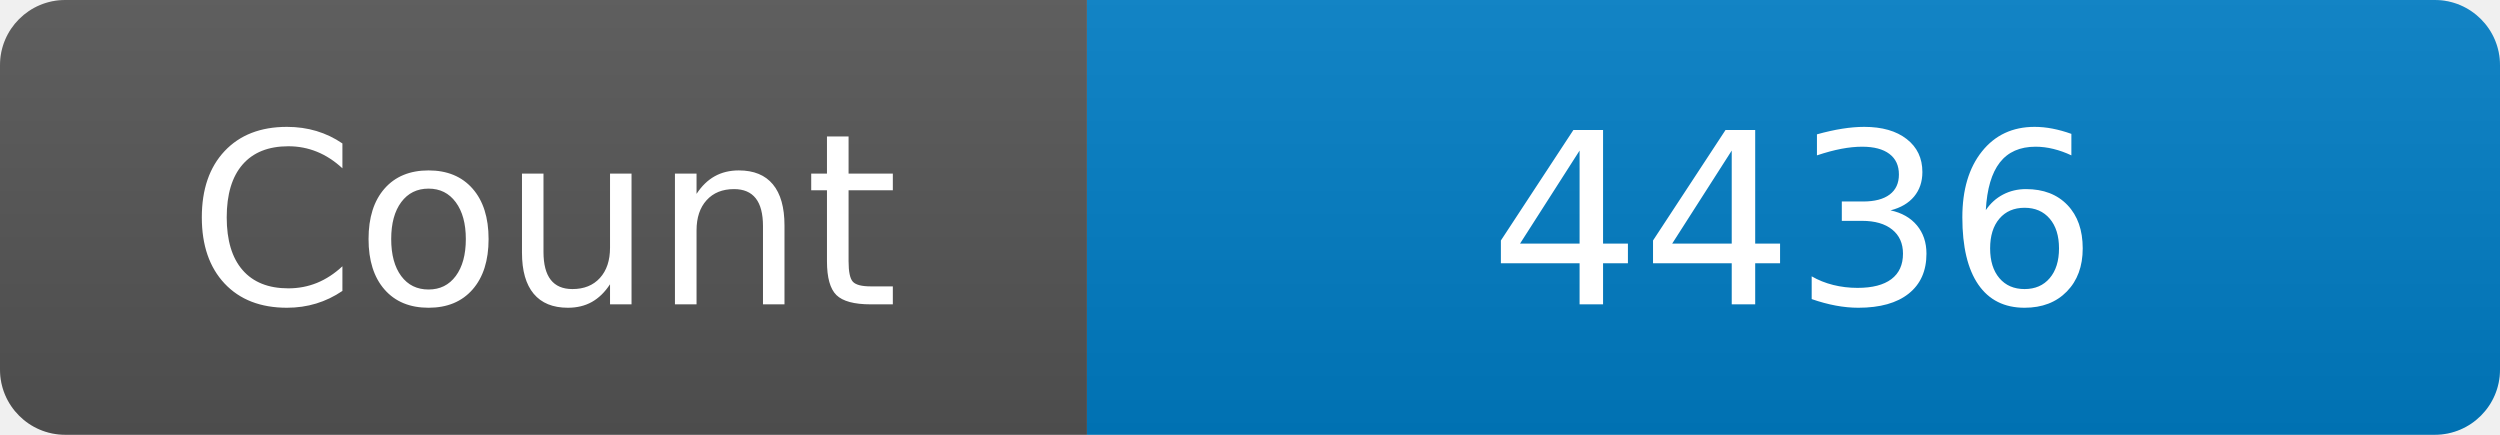
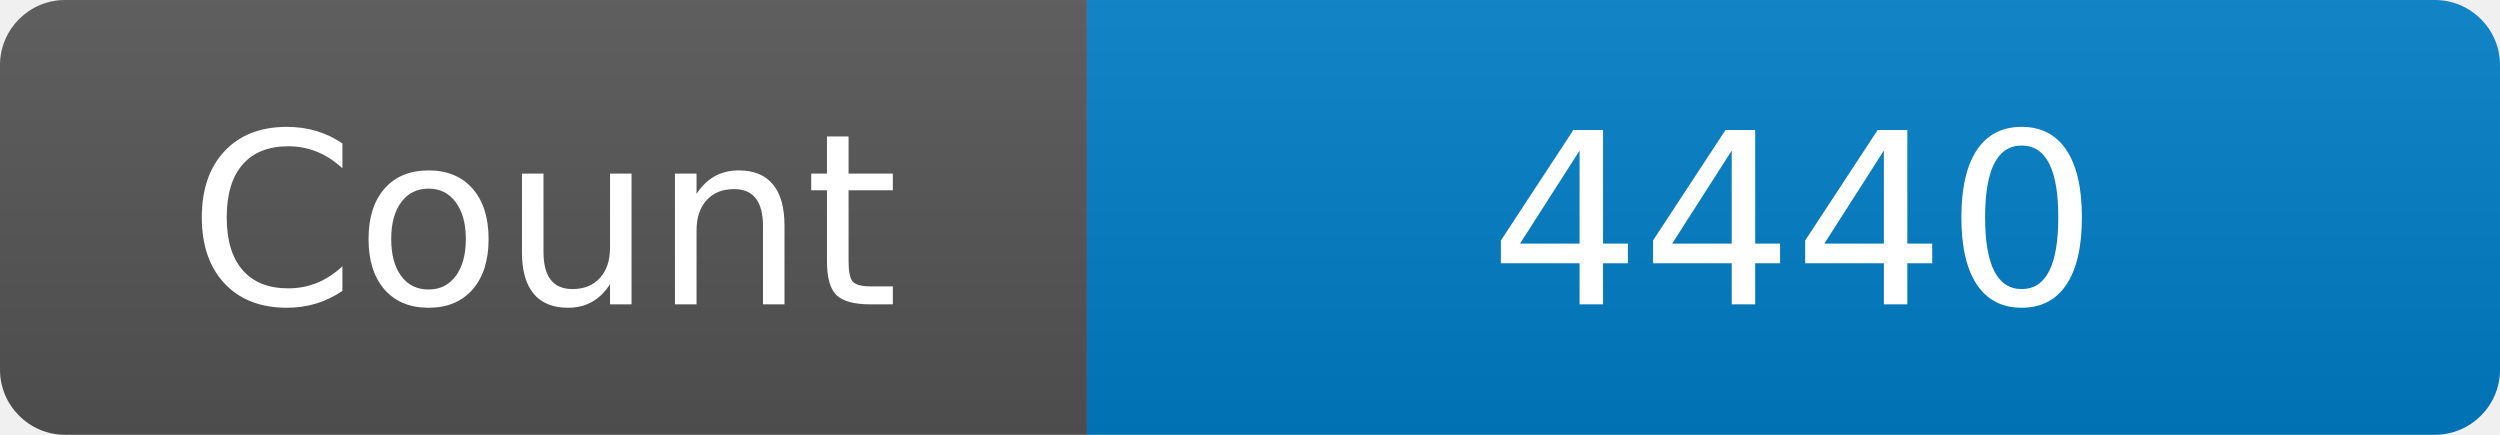
<svg xmlns="http://www.w3.org/2000/svg" width="115" height="20" role="img" aria-label="Maintained?: yes">
  <linearGradient id="s" x2="0" y2="100%">
    <stop offset="0" stop-color="#bbb" stop-opacity=".1" />
    <stop offset="1" stop-opacity=".1" />
  </linearGradient>
  <clipPath id="r">
    <rect width="115" height="20" rx="3" fill="#fff" />
  </clipPath>
  <g clip-path="url(#r)">
    <rect width="50" height="20" fill="#555" />
    <rect x="50" width="160" height="20" fill="#007ec6" />
    <rect width="115" height="20" fill="url(#s)" />
  </g>
  <g fill="#fff" text-anchor="middle" font-family="Verdana,Geneva,DejaVu Sans,sans-serif" font-size="110">
    <text x="250" y="140" transform="scale(.1)" fill="#fff">Count</text>
-     <text x="825" y="140" transform="scale(.1)" fill="#fff">4436</text>
+     <text x="825" y="140" transform="scale(.1)" fill="#fff">4440</text>
  </g>
</svg>
